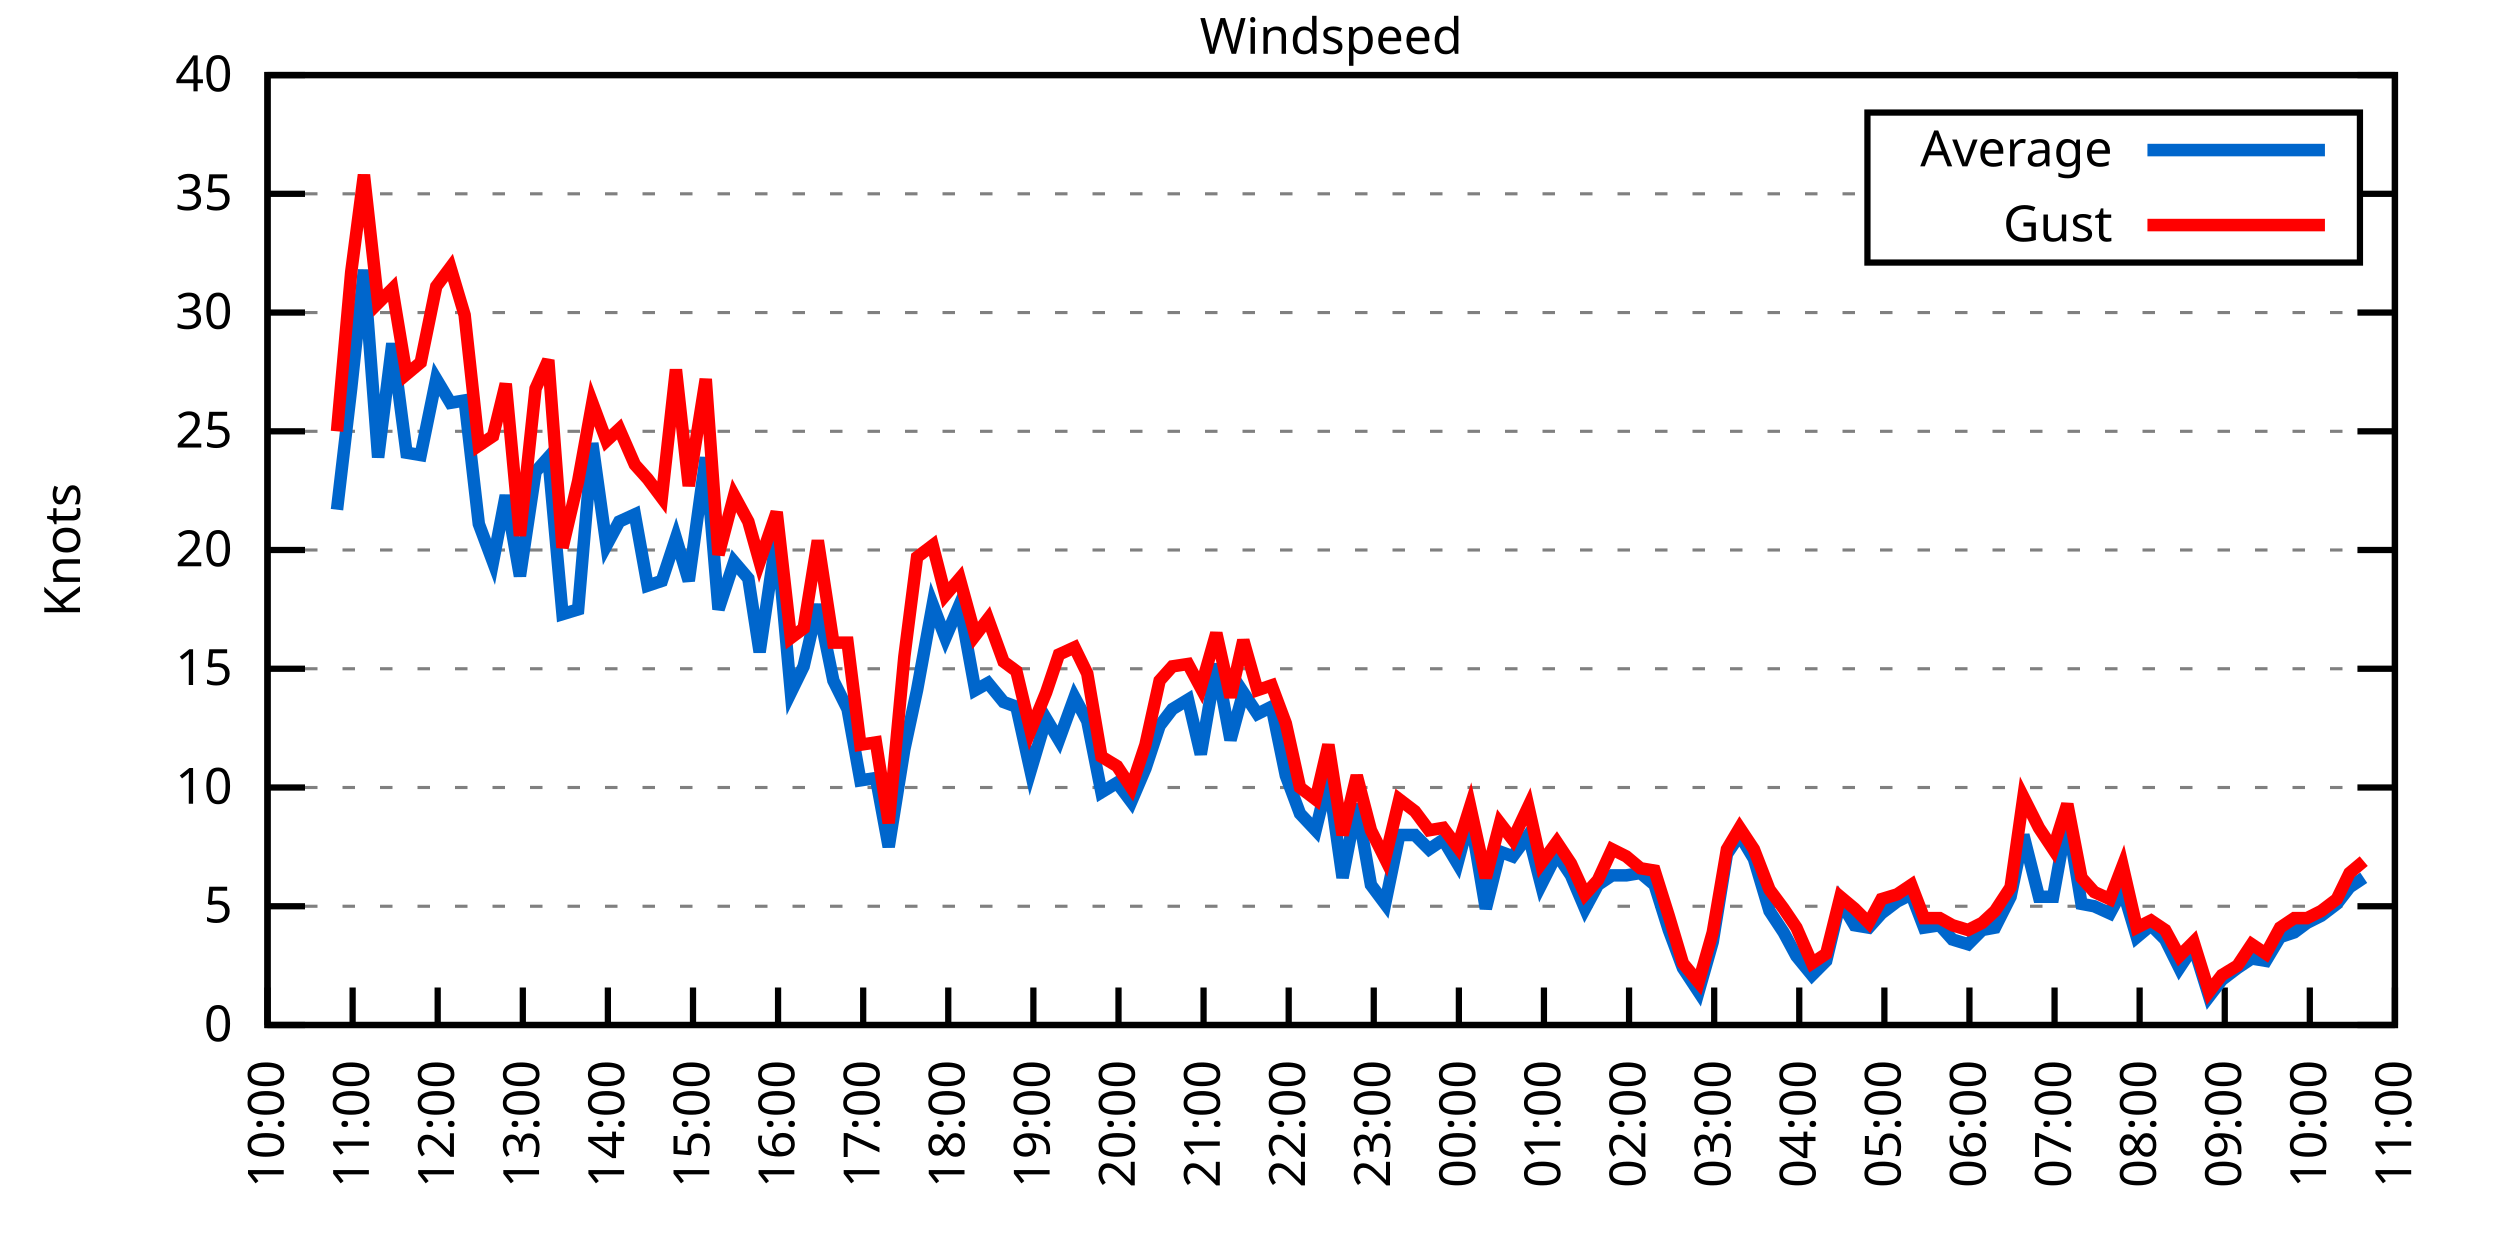
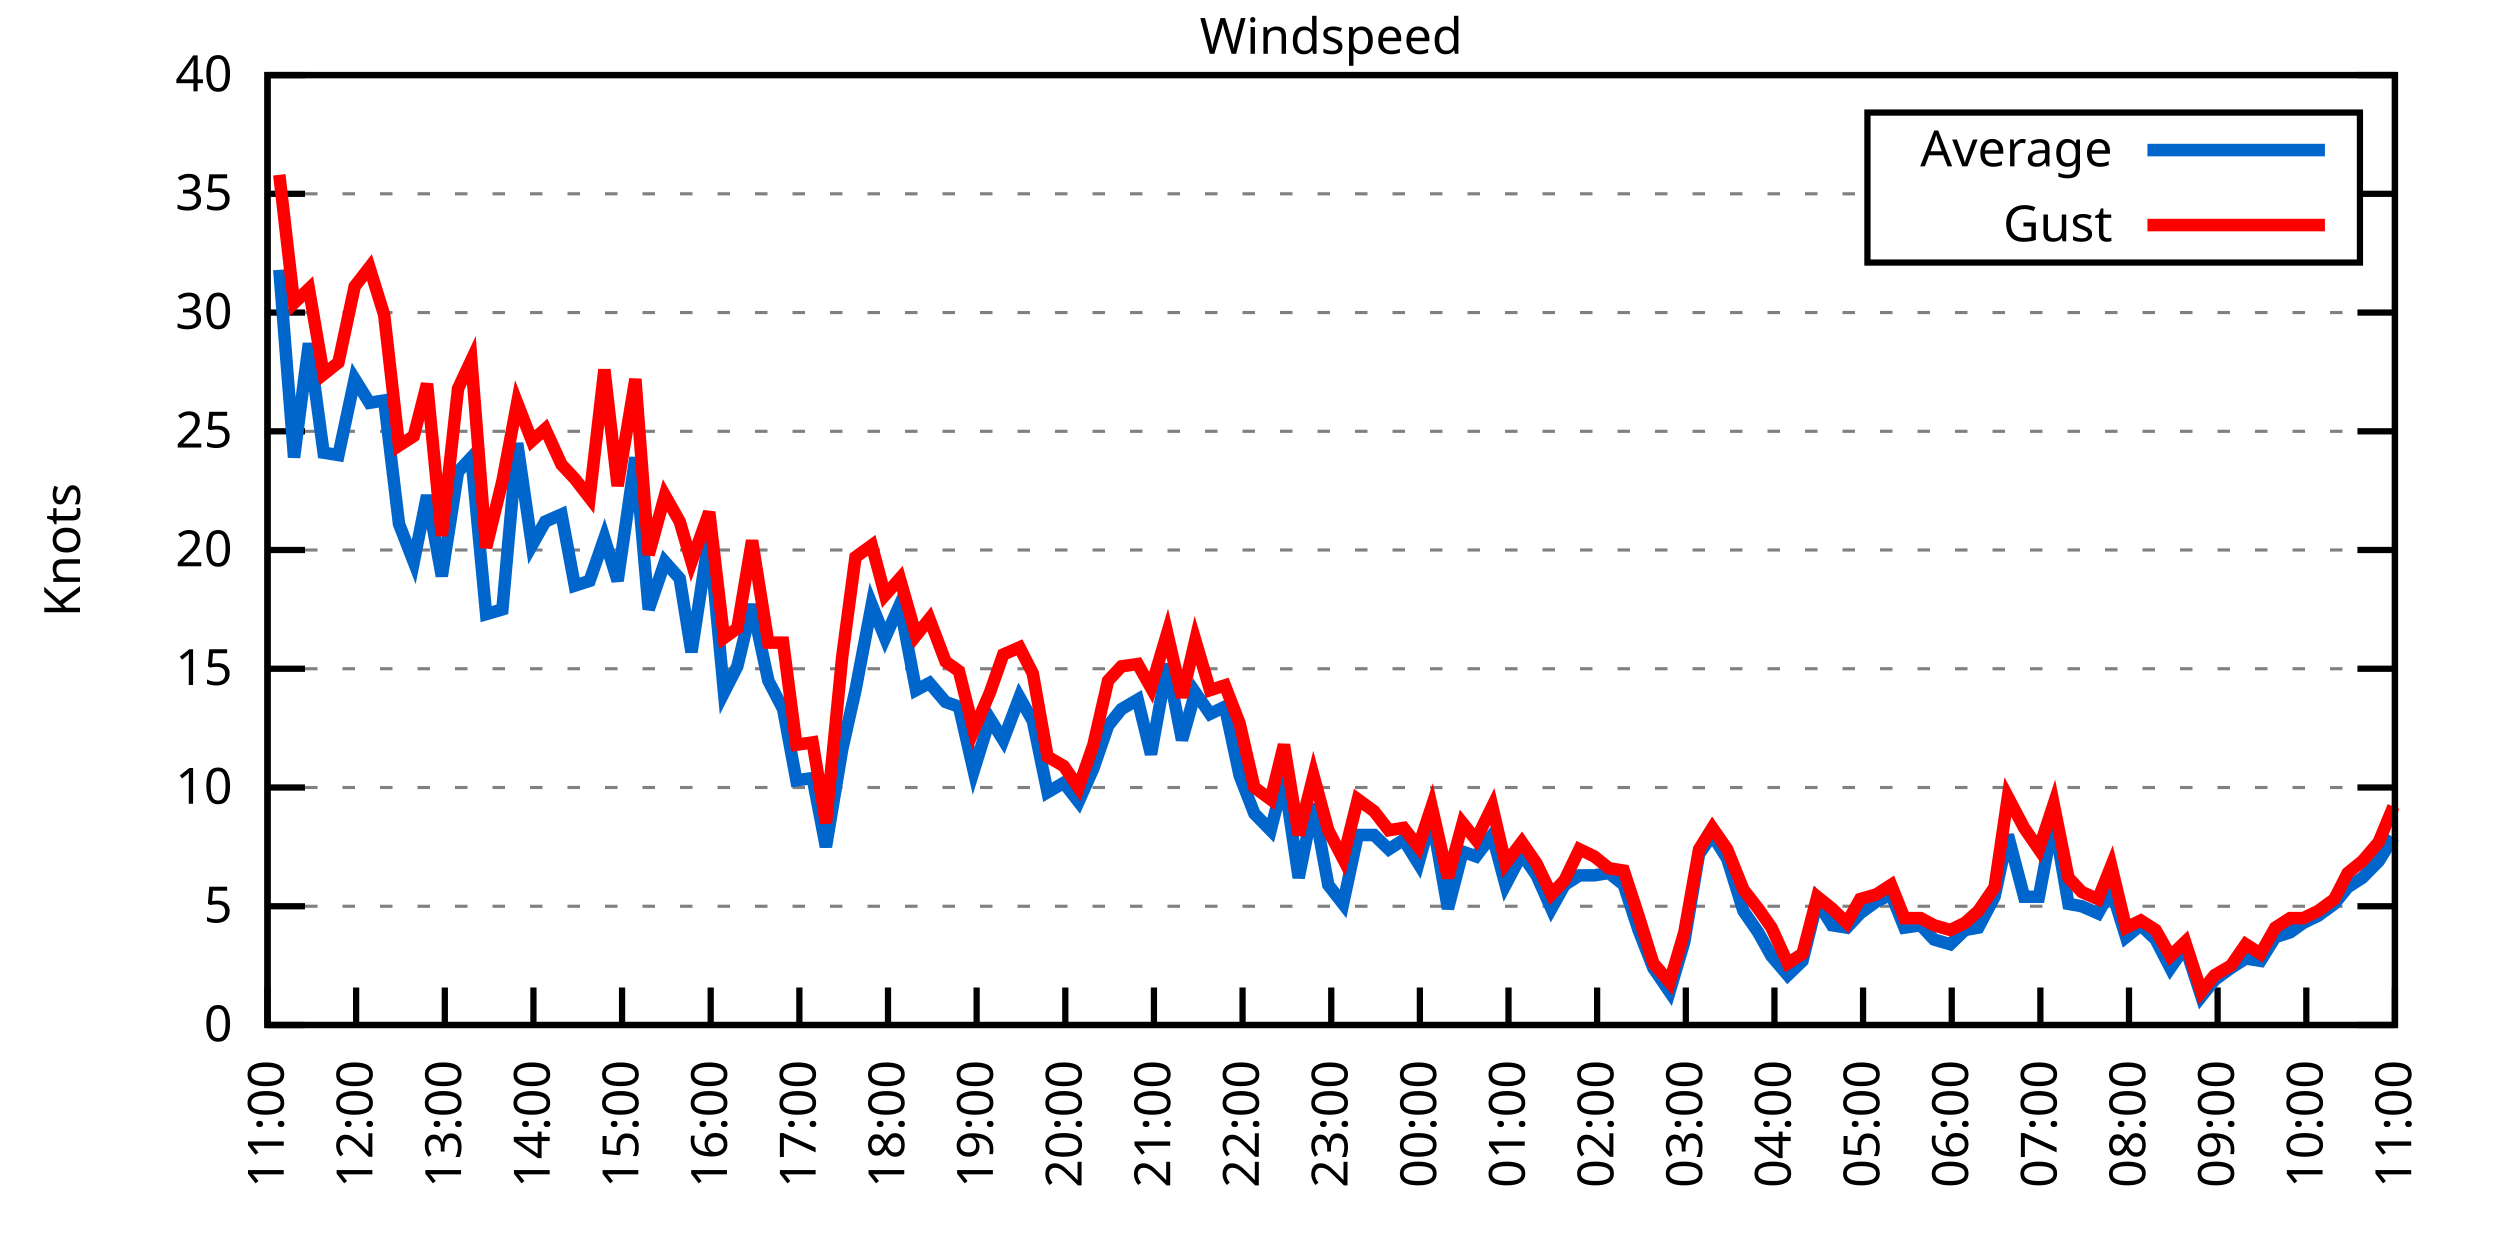
<svg xmlns="http://www.w3.org/2000/svg" xmlns:xlink="http://www.w3.org/1999/xlink" width="400" height="200" viewBox="0 0 400 200">
  <g id="gnuplot_canvas">
    <rect x="0" y="0" width="400" height="200" fill="none" />
    <defs>
      <circle id="gpDot" r="0.5" stroke-width="0.5" stroke="currentColor" />
      <path id="gpPt0" stroke-width="0.333" stroke="currentColor" d="M-1,0 h2 M0,-1 v2" />
      <path id="gpPt1" stroke-width="0.333" stroke="currentColor" d="M-1,-1 L1,1 M1,-1 L-1,1" />
      <path id="gpPt2" stroke-width="0.333" stroke="currentColor" d="M-1,0 L1,0 M0,-1 L0,1 M-1,-1 L1,1 M-1,1 L1,-1" />
      <rect id="gpPt3" stroke-width="0.333" stroke="currentColor" x="-1" y="-1" width="2" height="2" />
      <rect id="gpPt4" stroke-width="0.333" stroke="currentColor" fill="currentColor" x="-1" y="-1" width="2" height="2" />
      <circle id="gpPt5" stroke-width="0.333" stroke="currentColor" cx="0" cy="0" r="1" />
      <use xlink:href="#gpPt5" id="gpPt6" fill="currentColor" stroke="none" />
      <path id="gpPt7" stroke-width="0.333" stroke="currentColor" d="M0,-1.33 L-1.33,0.67 L1.33,0.67 z" />
      <use xlink:href="#gpPt7" id="gpPt8" fill="currentColor" stroke="none" />
      <use xlink:href="#gpPt7" id="gpPt9" stroke="currentColor" transform="rotate(180)" />
      <use xlink:href="#gpPt9" id="gpPt10" fill="currentColor" stroke="none" />
      <use xlink:href="#gpPt3" id="gpPt11" stroke="currentColor" transform="rotate(45)" />
      <use xlink:href="#gpPt11" id="gpPt12" fill="currentColor" stroke="none" />
      <path id="gpPt13" stroke-width="0.333" stroke="currentColor" d="M0,1.330 L1.265,0.411 L0.782,-1.067 L-0.782,-1.076 L-1.265,0.411 z" />
      <use xlink:href="#gpPt13" id="gpPt14" fill="currentColor" stroke="none" />
      <filter id="textbox" filterUnits="objectBoundingBox" x="0" y="0" height="1" width="1">
        <feFlood flood-color="white" flood-opacity="1" result="bgnd" />
        <feComposite in="SourceGraphic" in2="bgnd" operator="atop" />
      </filter>
      <filter id="greybox" filterUnits="objectBoundingBox" x="0" y="0" height="1" width="1">
        <feFlood flood-color="lightgrey" flood-opacity="1" result="grey" />
        <feComposite in="SourceGraphic" in2="grey" operator="atop" />
      </filter>
    </defs>
    <g fill="none" color="white" stroke="currentColor" stroke-width="1.00" stroke-linecap="butt" stroke-linejoin="miter">
</g>
    <g fill="none" color="black" stroke="currentColor" stroke-width="1.00" stroke-linecap="butt" stroke-linejoin="miter">
      <g stroke="none" shape-rendering="crispEdges">
        <polygon fill="rgb(255, 255, 255)" points="42.80,164.00 383.18,164.00 383.18,12.02 42.80,12.02 " />
      </g>
    </g>
    <g fill="none" color="black" stroke="currentColor" stroke-width="1.00" stroke-linecap="butt" stroke-linejoin="miter">
</g>
    <g fill="none" color="black" stroke="black" stroke-width="0.50" stroke-linecap="butt" stroke-linejoin="miter">
</g>
    <g fill="none" color="gray" stroke="currentColor" stroke-width="0.50" stroke-linecap="butt" stroke-linejoin="miter">
      <path stroke="gray" stroke-dasharray="2,4" class="gridline" d="M42.80,164.00 L383.19,164.00  " />
    </g>
    <g fill="none" color="gray" stroke="gray" stroke-width="1.00" stroke-linecap="butt" stroke-linejoin="miter">
</g>
    <g fill="none" color="black" stroke="currentColor" stroke-width="1.00" stroke-linecap="butt" stroke-linejoin="miter">
      <path stroke="black" d="M42.80,164.00 L48.80,164.00 M383.19,164.00 L377.19,164.00  " />
      <g transform="translate(37.20,166.60)" stroke="none" fill="black" font-family="Sans" font-size="8.00" text-anchor="end">
        <text>
          <tspan font-family="Sans"> 0</tspan>
        </text>
      </g>
    </g>
    <g fill="none" color="black" stroke="currentColor" stroke-width="1.00" stroke-linecap="butt" stroke-linejoin="miter">
</g>
    <g fill="none" color="black" stroke="black" stroke-width="0.50" stroke-linecap="butt" stroke-linejoin="miter">
</g>
    <g fill="none" color="gray" stroke="currentColor" stroke-width="0.50" stroke-linecap="butt" stroke-linejoin="miter">
      <path stroke="gray" stroke-dasharray="2,4" class="gridline" d="M42.80,145.00 L383.19,145.00  " />
    </g>
    <g fill="none" color="gray" stroke="gray" stroke-width="1.00" stroke-linecap="butt" stroke-linejoin="miter">
</g>
    <g fill="none" color="black" stroke="currentColor" stroke-width="1.00" stroke-linecap="butt" stroke-linejoin="miter">
      <path stroke="black" d="M42.80,145.00 L48.80,145.00 M383.19,145.00 L377.19,145.00  " />
      <g transform="translate(37.20,147.60)" stroke="none" fill="black" font-family="Sans" font-size="8.00" text-anchor="end">
        <text>
          <tspan font-family="Sans"> 5</tspan>
        </text>
      </g>
    </g>
    <g fill="none" color="black" stroke="currentColor" stroke-width="1.00" stroke-linecap="butt" stroke-linejoin="miter">
</g>
    <g fill="none" color="black" stroke="black" stroke-width="0.50" stroke-linecap="butt" stroke-linejoin="miter">
</g>
    <g fill="none" color="gray" stroke="currentColor" stroke-width="0.50" stroke-linecap="butt" stroke-linejoin="miter">
      <path stroke="gray" stroke-dasharray="2,4" class="gridline" d="M42.80,126.00 L383.19,126.00  " />
    </g>
    <g fill="none" color="gray" stroke="gray" stroke-width="1.00" stroke-linecap="butt" stroke-linejoin="miter">
</g>
    <g fill="none" color="black" stroke="currentColor" stroke-width="1.00" stroke-linecap="butt" stroke-linejoin="miter">
      <path stroke="black" d="M42.80,126.00 L48.80,126.00 M383.19,126.00 L377.19,126.00  " />
      <g transform="translate(37.20,128.60)" stroke="none" fill="black" font-family="Sans" font-size="8.00" text-anchor="end">
        <text>
          <tspan font-family="Sans"> 10</tspan>
        </text>
      </g>
    </g>
    <g fill="none" color="black" stroke="currentColor" stroke-width="1.00" stroke-linecap="butt" stroke-linejoin="miter">
</g>
    <g fill="none" color="black" stroke="black" stroke-width="0.50" stroke-linecap="butt" stroke-linejoin="miter">
</g>
    <g fill="none" color="gray" stroke="currentColor" stroke-width="0.50" stroke-linecap="butt" stroke-linejoin="miter">
      <path stroke="gray" stroke-dasharray="2,4" class="gridline" d="M42.80,107.00 L383.19,107.00  " />
    </g>
    <g fill="none" color="gray" stroke="gray" stroke-width="1.00" stroke-linecap="butt" stroke-linejoin="miter">
</g>
    <g fill="none" color="black" stroke="currentColor" stroke-width="1.00" stroke-linecap="butt" stroke-linejoin="miter">
      <path stroke="black" d="M42.80,107.00 L48.80,107.00 M383.19,107.00 L377.19,107.00  " />
      <g transform="translate(37.20,109.60)" stroke="none" fill="black" font-family="Sans" font-size="8.00" text-anchor="end">
        <text>
          <tspan font-family="Sans"> 15</tspan>
        </text>
      </g>
    </g>
    <g fill="none" color="black" stroke="currentColor" stroke-width="1.00" stroke-linecap="butt" stroke-linejoin="miter">
</g>
    <g fill="none" color="black" stroke="black" stroke-width="0.50" stroke-linecap="butt" stroke-linejoin="miter">
</g>
    <g fill="none" color="gray" stroke="currentColor" stroke-width="0.50" stroke-linecap="butt" stroke-linejoin="miter">
      <path stroke="gray" stroke-dasharray="2,4" class="gridline" d="M42.80,88.00 L383.19,88.00  " />
    </g>
    <g fill="none" color="gray" stroke="gray" stroke-width="1.00" stroke-linecap="butt" stroke-linejoin="miter">
</g>
    <g fill="none" color="black" stroke="currentColor" stroke-width="1.00" stroke-linecap="butt" stroke-linejoin="miter">
      <path stroke="black" d="M42.80,88.00 L48.80,88.00 M383.19,88.00 L377.19,88.00  " />
      <g transform="translate(37.20,90.60)" stroke="none" fill="black" font-family="Sans" font-size="8.00" text-anchor="end">
        <text>
          <tspan font-family="Sans"> 20</tspan>
        </text>
      </g>
    </g>
    <g fill="none" color="black" stroke="currentColor" stroke-width="1.00" stroke-linecap="butt" stroke-linejoin="miter">
</g>
    <g fill="none" color="black" stroke="black" stroke-width="0.50" stroke-linecap="butt" stroke-linejoin="miter">
</g>
    <g fill="none" color="gray" stroke="currentColor" stroke-width="0.50" stroke-linecap="butt" stroke-linejoin="miter">
      <path stroke="gray" stroke-dasharray="2,4" class="gridline" d="M42.80,69.01 L383.19,69.01  " />
    </g>
    <g fill="none" color="gray" stroke="gray" stroke-width="1.00" stroke-linecap="butt" stroke-linejoin="miter">
</g>
    <g fill="none" color="black" stroke="currentColor" stroke-width="1.00" stroke-linecap="butt" stroke-linejoin="miter">
      <path stroke="black" d="M42.80,69.01 L48.80,69.01 M383.19,69.01 L377.19,69.01  " />
      <g transform="translate(37.20,71.61)" stroke="none" fill="black" font-family="Sans" font-size="8.00" text-anchor="end">
        <text>
          <tspan font-family="Sans"> 25</tspan>
        </text>
      </g>
    </g>
    <g fill="none" color="black" stroke="currentColor" stroke-width="1.00" stroke-linecap="butt" stroke-linejoin="miter">
</g>
    <g fill="none" color="black" stroke="black" stroke-width="0.50" stroke-linecap="butt" stroke-linejoin="miter">
</g>
    <g fill="none" color="gray" stroke="currentColor" stroke-width="0.50" stroke-linecap="butt" stroke-linejoin="miter">
      <path stroke="gray" stroke-dasharray="2,4" class="gridline" d="M42.80,50.01 L383.19,50.01  " />
    </g>
    <g fill="none" color="gray" stroke="gray" stroke-width="1.00" stroke-linecap="butt" stroke-linejoin="miter">
</g>
    <g fill="none" color="black" stroke="currentColor" stroke-width="1.00" stroke-linecap="butt" stroke-linejoin="miter">
      <path stroke="black" d="M42.80,50.01 L48.80,50.01 M383.19,50.01 L377.19,50.01  " />
      <g transform="translate(37.20,52.61)" stroke="none" fill="black" font-family="Sans" font-size="8.00" text-anchor="end">
        <text>
          <tspan font-family="Sans"> 30</tspan>
        </text>
      </g>
    </g>
    <g fill="none" color="black" stroke="currentColor" stroke-width="1.00" stroke-linecap="butt" stroke-linejoin="miter">
</g>
    <g fill="none" color="black" stroke="black" stroke-width="0.50" stroke-linecap="butt" stroke-linejoin="miter">
</g>
    <g fill="none" color="gray" stroke="currentColor" stroke-width="0.50" stroke-linecap="butt" stroke-linejoin="miter">
      <path stroke="gray" stroke-dasharray="2,4" class="gridline" d="M42.80,31.01 L298.79,31.01 M377.59,31.01 L383.19,31.01  " />
    </g>
    <g fill="none" color="gray" stroke="gray" stroke-width="1.00" stroke-linecap="butt" stroke-linejoin="miter">
</g>
    <g fill="none" color="black" stroke="currentColor" stroke-width="1.00" stroke-linecap="butt" stroke-linejoin="miter">
      <path stroke="black" d="M42.80,31.01 L48.80,31.01 M383.19,31.01 L377.19,31.01  " />
      <g transform="translate(37.20,33.61)" stroke="none" fill="black" font-family="Sans" font-size="8.00" text-anchor="end">
        <text>
          <tspan font-family="Sans"> 35</tspan>
        </text>
      </g>
    </g>
    <g fill="none" color="black" stroke="currentColor" stroke-width="1.00" stroke-linecap="butt" stroke-linejoin="miter">
</g>
    <g fill="none" color="black" stroke="black" stroke-width="0.50" stroke-linecap="butt" stroke-linejoin="miter">
</g>
    <g fill="none" color="gray" stroke="currentColor" stroke-width="0.50" stroke-linecap="butt" stroke-linejoin="miter">
      <path stroke="gray" stroke-dasharray="2,4" class="gridline" d="M42.80,12.01 L383.19,12.01  " />
    </g>
    <g fill="none" color="gray" stroke="gray" stroke-width="1.00" stroke-linecap="butt" stroke-linejoin="miter">
</g>
    <g fill="none" color="black" stroke="currentColor" stroke-width="1.00" stroke-linecap="butt" stroke-linejoin="miter">
      <path stroke="black" d="M42.80,12.01 L48.80,12.01 M383.19,12.01 L377.19,12.01  " />
      <g transform="translate(37.20,14.61)" stroke="none" fill="black" font-family="Sans" font-size="8.00" text-anchor="end">
        <text>
          <tspan font-family="Sans"> 40</tspan>
        </text>
      </g>
    </g>
    <g fill="none" color="black" stroke="currentColor" stroke-width="1.00" stroke-linecap="butt" stroke-linejoin="miter">
      <path stroke="black" d="M42.80,164.00 L42.80,158.00  " />
      <g transform="translate(45.40,169.60) rotate(270.00)" stroke="none" fill="black" font-family="Sans" font-size="8.00" text-anchor="end">
        <text>
-           <tspan font-family="Sans">10:00</tspan>
-         </text>
-       </g>
-     </g>
-     <g fill="none" color="black" stroke="currentColor" stroke-width="1.00" stroke-linecap="butt" stroke-linejoin="miter">
-       <path stroke="black" d="M56.42,164.00 L56.42,158.00  " />
-       <g transform="translate(59.02,169.60) rotate(270.00)" stroke="none" fill="black" font-family="Sans" font-size="8.00" text-anchor="end">
-         <text>
          <tspan font-family="Sans">11:00</tspan>
        </text>
      </g>
    </g>
    <g fill="none" color="black" stroke="currentColor" stroke-width="1.00" stroke-linecap="butt" stroke-linejoin="miter">
-       <path stroke="black" d="M70.03,164.00 L70.03,158.00  " />
-       <g transform="translate(72.63,169.60) rotate(270.00)" stroke="none" fill="black" font-family="Sans" font-size="8.00" text-anchor="end">
+       <path stroke="black" d="M56.98,164.00 L56.98,158.00  " />
+       <g transform="translate(59.58,169.60) rotate(270.00)" stroke="none" fill="black" font-family="Sans" font-size="8.00" text-anchor="end">
        <text>
          <tspan font-family="Sans">12:00</tspan>
        </text>
      </g>
    </g>
    <g fill="none" color="black" stroke="currentColor" stroke-width="1.00" stroke-linecap="butt" stroke-linejoin="miter">
-       <path stroke="black" d="M83.65,164.00 L83.65,158.00  " />
-       <g transform="translate(86.25,169.60) rotate(270.00)" stroke="none" fill="black" font-family="Sans" font-size="8.00" text-anchor="end">
+       <path stroke="black" d="M71.17,164.00 L71.17,158.00  " />
+       <g transform="translate(73.77,169.60) rotate(270.00)" stroke="none" fill="black" font-family="Sans" font-size="8.00" text-anchor="end">
        <text>
          <tspan font-family="Sans">13:00</tspan>
        </text>
      </g>
    </g>
    <g fill="none" color="black" stroke="currentColor" stroke-width="1.00" stroke-linecap="butt" stroke-linejoin="miter">
-       <path stroke="black" d="M97.26,164.00 L97.26,158.00  " />
-       <g transform="translate(99.86,169.60) rotate(270.00)" stroke="none" fill="black" font-family="Sans" font-size="8.00" text-anchor="end">
+       <path stroke="black" d="M85.35,164.00 L85.35,158.00  " />
+       <g transform="translate(87.95,169.60) rotate(270.00)" stroke="none" fill="black" font-family="Sans" font-size="8.00" text-anchor="end">
        <text>
          <tspan font-family="Sans">14:00</tspan>
        </text>
      </g>
    </g>
    <g fill="none" color="black" stroke="currentColor" stroke-width="1.00" stroke-linecap="butt" stroke-linejoin="miter">
-       <path stroke="black" d="M110.88,164.00 L110.88,158.00  " />
-       <g transform="translate(113.48,169.60) rotate(270.00)" stroke="none" fill="black" font-family="Sans" font-size="8.00" text-anchor="end">
+       <path stroke="black" d="M99.53,164.00 L99.53,158.00  " />
+       <g transform="translate(102.13,169.60) rotate(270.00)" stroke="none" fill="black" font-family="Sans" font-size="8.00" text-anchor="end">
        <text>
          <tspan font-family="Sans">15:00</tspan>
        </text>
      </g>
    </g>
    <g fill="none" color="black" stroke="currentColor" stroke-width="1.00" stroke-linecap="butt" stroke-linejoin="miter">
-       <path stroke="black" d="M124.49,164.00 L124.49,158.00  " />
-       <g transform="translate(127.09,169.60) rotate(270.00)" stroke="none" fill="black" font-family="Sans" font-size="8.00" text-anchor="end">
+       <path stroke="black" d="M113.71,164.00 L113.71,158.00  " />
+       <g transform="translate(116.31,169.60) rotate(270.00)" stroke="none" fill="black" font-family="Sans" font-size="8.00" text-anchor="end">
        <text>
          <tspan font-family="Sans">16:00</tspan>
        </text>
      </g>
    </g>
    <g fill="none" color="black" stroke="currentColor" stroke-width="1.00" stroke-linecap="butt" stroke-linejoin="miter">
-       <path stroke="black" d="M138.11,164.00 L138.11,158.00  " />
-       <g transform="translate(140.71,169.60) rotate(270.00)" stroke="none" fill="black" font-family="Sans" font-size="8.00" text-anchor="end">
+       <path stroke="black" d="M127.90,164.00 L127.90,158.00  " />
+       <g transform="translate(130.50,169.60) rotate(270.00)" stroke="none" fill="black" font-family="Sans" font-size="8.00" text-anchor="end">
        <text>
          <tspan font-family="Sans">17:00</tspan>
        </text>
      </g>
    </g>
    <g fill="none" color="black" stroke="currentColor" stroke-width="1.00" stroke-linecap="butt" stroke-linejoin="miter">
-       <path stroke="black" d="M151.72,164.00 L151.72,158.00  " />
-       <g transform="translate(154.32,169.60) rotate(270.00)" stroke="none" fill="black" font-family="Sans" font-size="8.00" text-anchor="end">
+       <path stroke="black" d="M142.08,164.00 L142.08,158.00  " />
+       <g transform="translate(144.68,169.60) rotate(270.00)" stroke="none" fill="black" font-family="Sans" font-size="8.00" text-anchor="end">
        <text>
          <tspan font-family="Sans">18:00</tspan>
        </text>
      </g>
    </g>
    <g fill="none" color="black" stroke="currentColor" stroke-width="1.00" stroke-linecap="butt" stroke-linejoin="miter">
-       <path stroke="black" d="M165.34,164.00 L165.34,158.00  " />
-       <g transform="translate(167.94,169.60) rotate(270.00)" stroke="none" fill="black" font-family="Sans" font-size="8.00" text-anchor="end">
+       <path stroke="black" d="M156.26,164.00 L156.26,158.00  " />
+       <g transform="translate(158.86,169.60) rotate(270.00)" stroke="none" fill="black" font-family="Sans" font-size="8.00" text-anchor="end">
        <text>
          <tspan font-family="Sans">19:00</tspan>
        </text>
      </g>
    </g>
    <g fill="none" color="black" stroke="currentColor" stroke-width="1.00" stroke-linecap="butt" stroke-linejoin="miter">
-       <path stroke="black" d="M178.96,164.00 L178.96,158.00  " />
-       <g transform="translate(181.56,169.60) rotate(270.00)" stroke="none" fill="black" font-family="Sans" font-size="8.00" text-anchor="end">
+       <path stroke="black" d="M170.45,164.00 L170.45,158.00  " />
+       <g transform="translate(173.05,169.60) rotate(270.00)" stroke="none" fill="black" font-family="Sans" font-size="8.00" text-anchor="end">
        <text>
          <tspan font-family="Sans">20:00</tspan>
        </text>
      </g>
    </g>
    <g fill="none" color="black" stroke="currentColor" stroke-width="1.00" stroke-linecap="butt" stroke-linejoin="miter">
-       <path stroke="black" d="M192.57,164.00 L192.57,158.00  " />
-       <g transform="translate(195.17,169.60) rotate(270.00)" stroke="none" fill="black" font-family="Sans" font-size="8.00" text-anchor="end">
+       <path stroke="black" d="M184.63,164.00 L184.63,158.00  " />
+       <g transform="translate(187.23,169.60) rotate(270.00)" stroke="none" fill="black" font-family="Sans" font-size="8.00" text-anchor="end">
        <text>
          <tspan font-family="Sans">21:00</tspan>
        </text>
      </g>
    </g>
    <g fill="none" color="black" stroke="currentColor" stroke-width="1.00" stroke-linecap="butt" stroke-linejoin="miter">
-       <path stroke="black" d="M206.19,164.00 L206.19,158.00  " />
-       <g transform="translate(208.79,169.60) rotate(270.00)" stroke="none" fill="black" font-family="Sans" font-size="8.00" text-anchor="end">
+       <path stroke="black" d="M198.81,164.00 L198.81,158.00  " />
+       <g transform="translate(201.41,169.60) rotate(270.00)" stroke="none" fill="black" font-family="Sans" font-size="8.00" text-anchor="end">
        <text>
          <tspan font-family="Sans">22:00</tspan>
        </text>
      </g>
    </g>
    <g fill="none" color="black" stroke="currentColor" stroke-width="1.00" stroke-linecap="butt" stroke-linejoin="miter">
-       <path stroke="black" d="M219.80,164.00 L219.80,158.00  " />
-       <g transform="translate(222.40,169.60) rotate(270.00)" stroke="none" fill="black" font-family="Sans" font-size="8.00" text-anchor="end">
+       <path stroke="black" d="M213.00,164.00 L213.00,158.00  " />
+       <g transform="translate(215.60,169.60) rotate(270.00)" stroke="none" fill="black" font-family="Sans" font-size="8.00" text-anchor="end">
        <text>
          <tspan font-family="Sans">23:00</tspan>
        </text>
      </g>
    </g>
    <g fill="none" color="black" stroke="currentColor" stroke-width="1.00" stroke-linecap="butt" stroke-linejoin="miter">
-       <path stroke="black" d="M233.42,164.00 L233.42,158.00  " />
-       <g transform="translate(236.02,169.60) rotate(270.00)" stroke="none" fill="black" font-family="Sans" font-size="8.00" text-anchor="end">
+       <path stroke="black" d="M227.18,164.00 L227.18,158.00  " />
+       <g transform="translate(229.78,169.60) rotate(270.00)" stroke="none" fill="black" font-family="Sans" font-size="8.00" text-anchor="end">
        <text>
          <tspan font-family="Sans">00:00</tspan>
        </text>
      </g>
    </g>
    <g fill="none" color="black" stroke="currentColor" stroke-width="1.00" stroke-linecap="butt" stroke-linejoin="miter">
-       <path stroke="black" d="M247.03,164.00 L247.03,158.00  " />
-       <g transform="translate(249.63,169.60) rotate(270.00)" stroke="none" fill="black" font-family="Sans" font-size="8.00" text-anchor="end">
+       <path stroke="black" d="M241.36,164.00 L241.36,158.00  " />
+       <g transform="translate(243.96,169.60) rotate(270.00)" stroke="none" fill="black" font-family="Sans" font-size="8.00" text-anchor="end">
        <text>
          <tspan font-family="Sans">01:00</tspan>
        </text>
      </g>
    </g>
    <g fill="none" color="black" stroke="currentColor" stroke-width="1.00" stroke-linecap="butt" stroke-linejoin="miter">
-       <path stroke="black" d="M260.65,164.00 L260.65,158.00  " />
-       <g transform="translate(263.25,169.60) rotate(270.00)" stroke="none" fill="black" font-family="Sans" font-size="8.00" text-anchor="end">
+       <path stroke="black" d="M255.54,164.00 L255.54,158.00  " />
+       <g transform="translate(258.14,169.60) rotate(270.00)" stroke="none" fill="black" font-family="Sans" font-size="8.00" text-anchor="end">
        <text>
          <tspan font-family="Sans">02:00</tspan>
        </text>
      </g>
    </g>
    <g fill="none" color="black" stroke="currentColor" stroke-width="1.00" stroke-linecap="butt" stroke-linejoin="miter">
-       <path stroke="black" d="M274.27,164.00 L274.27,158.00  " />
-       <g transform="translate(276.87,169.60) rotate(270.00)" stroke="none" fill="black" font-family="Sans" font-size="8.00" text-anchor="end">
+       <path stroke="black" d="M269.73,164.00 L269.73,158.00  " />
+       <g transform="translate(272.33,169.60) rotate(270.00)" stroke="none" fill="black" font-family="Sans" font-size="8.00" text-anchor="end">
        <text>
          <tspan font-family="Sans">03:00</tspan>
        </text>
      </g>
    </g>
    <g fill="none" color="black" stroke="currentColor" stroke-width="1.00" stroke-linecap="butt" stroke-linejoin="miter">
-       <path stroke="black" d="M287.88,164.00 L287.88,158.00  " />
-       <g transform="translate(290.48,169.60) rotate(270.00)" stroke="none" fill="black" font-family="Sans" font-size="8.00" text-anchor="end">
+       <path stroke="black" d="M283.91,164.00 L283.91,158.00  " />
+       <g transform="translate(286.51,169.60) rotate(270.00)" stroke="none" fill="black" font-family="Sans" font-size="8.00" text-anchor="end">
        <text>
          <tspan font-family="Sans">04:00</tspan>
        </text>
      </g>
    </g>
    <g fill="none" color="black" stroke="currentColor" stroke-width="1.00" stroke-linecap="butt" stroke-linejoin="miter">
-       <path stroke="black" d="M301.50,164.00 L301.50,158.00  " />
-       <g transform="translate(304.10,169.60) rotate(270.00)" stroke="none" fill="black" font-family="Sans" font-size="8.00" text-anchor="end">
+       <path stroke="black" d="M298.09,164.00 L298.09,158.00  " />
+       <g transform="translate(300.69,169.60) rotate(270.00)" stroke="none" fill="black" font-family="Sans" font-size="8.00" text-anchor="end">
        <text>
          <tspan font-family="Sans">05:00</tspan>
        </text>
      </g>
    </g>
    <g fill="none" color="black" stroke="currentColor" stroke-width="1.00" stroke-linecap="butt" stroke-linejoin="miter">
-       <path stroke="black" d="M315.11,164.00 L315.11,158.00  " />
-       <g transform="translate(317.71,169.60) rotate(270.00)" stroke="none" fill="black" font-family="Sans" font-size="8.00" text-anchor="end">
+       <path stroke="black" d="M312.28,164.00 L312.28,158.00  " />
+       <g transform="translate(314.88,169.60) rotate(270.00)" stroke="none" fill="black" font-family="Sans" font-size="8.00" text-anchor="end">
        <text>
          <tspan font-family="Sans">06:00</tspan>
        </text>
      </g>
    </g>
    <g fill="none" color="black" stroke="currentColor" stroke-width="1.00" stroke-linecap="butt" stroke-linejoin="miter">
-       <path stroke="black" d="M328.73,164.00 L328.73,158.00  " />
-       <g transform="translate(331.33,169.60) rotate(270.00)" stroke="none" fill="black" font-family="Sans" font-size="8.00" text-anchor="end">
+       <path stroke="black" d="M326.46,164.00 L326.46,158.00  " />
+       <g transform="translate(329.06,169.60) rotate(270.00)" stroke="none" fill="black" font-family="Sans" font-size="8.00" text-anchor="end">
        <text>
          <tspan font-family="Sans">07:00</tspan>
        </text>
      </g>
    </g>
    <g fill="none" color="black" stroke="currentColor" stroke-width="1.00" stroke-linecap="butt" stroke-linejoin="miter">
-       <path stroke="black" d="M342.34,164.00 L342.34,158.00  " />
-       <g transform="translate(344.94,169.60) rotate(270.00)" stroke="none" fill="black" font-family="Sans" font-size="8.00" text-anchor="end">
+       <path stroke="black" d="M340.64,164.00 L340.64,158.00  " />
+       <g transform="translate(343.24,169.60) rotate(270.00)" stroke="none" fill="black" font-family="Sans" font-size="8.00" text-anchor="end">
        <text>
          <tspan font-family="Sans">08:00</tspan>
        </text>
      </g>
    </g>
    <g fill="none" color="black" stroke="currentColor" stroke-width="1.00" stroke-linecap="butt" stroke-linejoin="miter">
-       <path stroke="black" d="M355.96,164.00 L355.96,158.00  " />
-       <g transform="translate(358.56,169.60) rotate(270.00)" stroke="none" fill="black" font-family="Sans" font-size="8.00" text-anchor="end">
+       <path stroke="black" d="M354.82,164.00 L354.82,158.00  " />
+       <g transform="translate(357.42,169.60) rotate(270.00)" stroke="none" fill="black" font-family="Sans" font-size="8.00" text-anchor="end">
        <text>
          <tspan font-family="Sans">09:00</tspan>
        </text>
      </g>
    </g>
    <g fill="none" color="black" stroke="currentColor" stroke-width="1.00" stroke-linecap="butt" stroke-linejoin="miter">
-       <path stroke="black" d="M369.57,164.00 L369.57,158.00  " />
-       <g transform="translate(372.17,169.60) rotate(270.00)" stroke="none" fill="black" font-family="Sans" font-size="8.00" text-anchor="end">
+       <path stroke="black" d="M369.01,164.00 L369.01,158.00  " />
+       <g transform="translate(371.61,169.60) rotate(270.00)" stroke="none" fill="black" font-family="Sans" font-size="8.00" text-anchor="end">
        <text>
          <tspan font-family="Sans">10:00</tspan>
        </text>
      </g>
    </g>
    <g fill="none" color="black" stroke="currentColor" stroke-width="1.00" stroke-linecap="butt" stroke-linejoin="miter">
      <path stroke="black" d="M383.19,164.00 L383.19,158.00  " />
      <g transform="translate(385.79,169.60) rotate(270.00)" stroke="none" fill="black" font-family="Sans" font-size="8.00" text-anchor="end">
        <text>
          <tspan font-family="Sans">11:00</tspan>
        </text>
      </g>
    </g>
    <g fill="none" color="black" stroke="currentColor" stroke-width="1.00" stroke-linecap="butt" stroke-linejoin="miter">
</g>
    <g fill="none" color="black" stroke="currentColor" stroke-width="1.00" stroke-linecap="butt" stroke-linejoin="miter">
      <path stroke="black" d="M42.80,12.01 L42.80,164.00 L383.19,164.00 L383.19,12.01 L42.80,12.01 Z  " />
    </g>
    <g fill="none" color="black" stroke="currentColor" stroke-width="1.00" stroke-linecap="butt" stroke-linejoin="miter">
</g>
    <g fill="none" color="black" stroke="currentColor" stroke-width="1.00" stroke-linecap="butt" stroke-linejoin="miter">
      <path stroke="black" d="M298.79,42.01 L298.79,18.01 L377.59,18.01 L377.59,42.01 L298.79,42.01 Z  " />
    </g>
    <g id="Windspeed_plot_1">
      <g fill="none" color="white" stroke="black" stroke-width="2.00" stroke-linecap="butt" stroke-linejoin="miter">
</g>
      <g fill="none" color="black" stroke="currentColor" stroke-width="2.00" stroke-linecap="butt" stroke-linejoin="miter">
        <g transform="translate(337.99,26.61)" stroke="none" fill="black" font-family="Sans" font-size="8.00" text-anchor="end">
          <text>
            <tspan font-family="Sans">Average</tspan>
          </text>
        </g>
      </g>
      <g fill="none" color="black" stroke="currentColor" stroke-width="2.00" stroke-linecap="butt" stroke-linejoin="miter">
-         <path stroke="rgb(  0, 102, 204)" d="M343.59,24.01 L371.99,24.01 M53.92,81.55 L56.19,62.17 L58.23,43.17 L60.50,73.19 L62.77,54.95 L65.04,72.43   L67.31,72.81 L69.80,60.65 L72.07,64.45 L74.34,64.07 L76.61,83.83 L78.88,89.90 L80.92,79.27 L83.19,92.18   L85.69,75.47 L87.73,73.19 L90.00,98.26 L92.50,97.50 L94.77,70.91 L97.04,87.25 L99.08,83.45 L101.57,82.31   L103.62,93.70 L105.89,92.94 L108.15,86.11 L110.20,92.94 L112.92,73.19 L114.96,97.50 L117.46,89.90 L119.73,92.56   L121.54,104.34 L124.27,85.73 L126.54,110.80 L128.58,106.62 L130.85,96.74 L133.34,108.90 L135.61,113.46 L137.66,124.86   L140.15,124.48 L142.19,135.50 L144.69,119.92 L146.73,110.42 L149.23,96.74 L151.27,102.06 L153.54,96.74 L156.04,110.42   L158.08,109.28 L160.57,112.32 L162.62,113.08 L164.89,123.34 L167.38,114.98 L169.43,118.40 L171.92,111.56 L173.96,115.36   L176.23,126.76 L178.73,125.24 L181.00,128.28 L183.27,122.96 L185.54,116.12 L187.58,113.46 L190.08,111.94 L192.12,120.68   L194.61,106.24 L196.88,118.40 L198.93,110.80 L201.19,114.22 L203.46,113.08 L205.73,124.10 L208.00,130.18 L210.50,132.84   L212.54,124.48 L214.81,140.44 L217.08,128.66 L219.35,141.58 L221.62,144.62 L223.89,133.60 L226.38,133.60 L228.65,135.88   L230.92,134.36 L233.19,138.16 L235.23,130.56 L237.73,145.38 L240.00,136.26 L242.04,137.02 L244.54,133.60 L246.58,141.58   L249.08,136.64 L251.35,140.06 L253.61,145.38 L255.66,141.58 L257.93,140.06 L260.20,140.06 L262.47,139.68 L264.73,141.58   L267.00,148.80 L269.27,154.88 L271.77,158.68 L274.04,150.70 L276.31,136.64 L278.35,133.60 L280.62,137.40 L283.12,145.76   L285.38,149.18 L287.43,152.98 L289.92,156.02 L292.19,153.74 L294.46,144.24 L296.73,148.04 L299.00,148.42 L301.04,146.14   L303.54,144.24 L305.81,143.10 L307.85,148.42 L310.35,148.04 L312.39,150.32 L314.89,151.08 L317.15,148.80 L319.20,148.42   L321.69,143.48 L323.74,133.60 L326.23,143.48 L328.50,143.48 L330.77,130.94 L333.04,144.62 L335.08,145.00 L337.58,146.14   L339.62,142.34 L341.89,149.94 L344.16,148.04 L346.43,150.32 L348.70,154.88 L350.97,151.46 L353.46,159.44 L355.50,156.78   L358.00,154.88 L360.27,153.36 L362.54,153.74 L364.81,149.94 L367.08,149.18 L369.12,147.66 L371.39,146.52 L373.89,144.62   L375.93,141.96 L378.20,140.44  " />
+         <path stroke="rgb(  0, 102, 204)" d="M343.59,24.01 L371.99,24.01 M44.69,43.17 L47.05,73.19 L49.42,54.95 L51.78,72.43 L54.15,72.81 L56.75,60.65   L59.11,64.45 L61.47,64.07 L63.84,83.83 L66.20,89.90 L68.33,79.27 L70.69,92.18 L73.29,75.47 L75.42,73.19   L77.78,98.26 L80.38,97.50 L82.75,70.91 L85.11,87.25 L87.24,83.45 L89.84,82.31 L91.97,93.70 L94.33,92.94   L96.70,86.11 L98.82,92.94 L101.66,73.19 L103.79,97.50 L106.39,89.90 L108.75,92.56 L110.64,104.34 L113.48,85.73   L115.84,110.80 L117.97,106.62 L120.33,96.74 L122.93,108.90 L125.30,113.46 L127.42,124.86 L130.02,124.48 L132.15,135.50   L134.75,119.92 L136.88,110.42 L139.48,96.74 L141.61,102.06 L143.97,96.74 L146.57,110.42 L148.70,109.28 L151.30,112.32   L153.43,113.08 L155.79,123.34 L158.39,114.98 L160.52,118.40 L163.12,111.56 L165.25,115.36 L167.61,126.76 L170.21,125.24   L172.57,128.28 L174.94,122.96 L177.30,116.12 L179.43,113.46 L182.03,111.94 L184.16,120.68 L186.76,106.24 L189.12,118.40   L191.25,110.80 L193.61,114.22 L195.98,113.08 L198.34,124.10 L200.70,130.18 L203.30,132.84 L205.43,124.48 L207.79,140.44   L210.16,128.66 L212.52,141.58 L214.89,144.62 L217.25,133.60 L219.85,133.60 L222.21,135.88 L224.58,134.36 L226.94,138.16   L229.07,130.56 L231.67,145.38 L234.03,136.26 L236.16,137.02 L238.76,133.60 L240.89,141.58 L243.49,136.64 L245.85,140.06   L248.22,145.38 L250.34,141.58 L252.71,140.06 L255.07,140.06 L257.43,139.68 L259.80,141.58 L262.16,148.80 L264.53,154.88   L267.13,158.68 L269.49,150.70 L271.85,136.64 L273.98,133.60 L276.35,137.40 L278.95,145.76 L281.31,149.18 L283.44,152.98   L286.04,156.02 L288.40,153.74 L290.76,144.24 L293.13,148.04 L295.49,148.42 L297.62,146.14 L300.22,144.24 L302.58,143.10   L304.71,148.42 L307.31,148.04 L309.44,150.32 L312.04,151.08 L314.40,148.80 L316.53,148.42 L319.13,143.48 L321.26,133.60   L323.86,143.48 L326.22,143.48 L328.59,130.94 L330.95,144.62 L333.08,145.00 L335.68,146.14 L337.80,142.34 L340.17,149.94   L342.53,148.04 L344.90,150.32 L347.26,154.88 L349.62,151.46 L352.22,159.44 L354.35,156.78 L356.95,154.88 L359.32,153.36   L361.68,153.74 L364.04,149.94 L366.41,149.18 L368.53,147.66 L370.90,146.52 L373.50,144.62 L375.63,141.96 L377.99,140.44   L380.59,137.78 L382.95,133.98  " />
      </g>
    </g>
    <g id="Windspeed_plot_2">
      <g fill="none" color="black" stroke="currentColor" stroke-width="2.00" stroke-linecap="butt" stroke-linejoin="miter">
        <g transform="translate(337.99,38.61)" stroke="none" fill="black" font-family="Sans" font-size="8.00" text-anchor="end">
          <text>
            <tspan font-family="Sans">Gust</tspan>
          </text>
        </g>
      </g>
      <g fill="none" color="black" stroke="currentColor" stroke-width="2.00" stroke-linecap="butt" stroke-linejoin="miter">
-         <path stroke="rgb(255,   0,   0)" d="M343.59,36.01 L371.99,36.01 M53.92,69.01 L56.19,43.55 L58.23,27.97 L60.50,48.49 L62.77,46.21 L65.04,59.89   L67.31,57.99 L69.80,45.83 L72.07,42.79 L74.34,50.39 L76.61,71.29 L78.88,69.77 L80.92,61.41 L83.19,85.73   L85.69,62.17 L87.73,57.61 L90.00,87.63 L92.50,76.99 L94.77,64.45 L97.04,70.53 L99.08,68.63 L101.57,74.33   L103.62,76.61 L105.89,79.65 L108.15,59.13 L110.20,77.75 L112.92,60.65 L114.96,88.76 L117.46,79.27 L119.73,83.45   L121.54,89.90 L124.27,81.93 L126.54,102.06 L128.58,100.54 L130.85,86.49 L133.34,102.82 L135.61,102.82 L137.66,119.16   L140.15,118.78 L142.19,131.70 L144.69,105.10 L146.73,89.14 L149.23,87.25 L151.27,95.22 L153.54,92.56 L156.04,101.68   L158.08,99.02 L160.57,105.86 L162.62,107.38 L164.89,116.88 L167.38,110.80 L169.43,104.72 L171.92,103.58 L173.96,107.76   L176.23,121.06 L178.73,122.58 L181.00,126.00 L183.27,119.16 L185.54,108.90 L187.58,106.62 L190.08,106.24 L192.12,110.04   L194.61,101.30 L196.88,111.56 L198.93,102.44 L201.19,110.42 L203.46,109.66 L205.73,115.74 L208.00,126.00 L210.50,127.90   L212.54,119.16 L214.81,133.60 L217.08,124.10 L219.35,132.84 L221.62,137.40 L223.89,127.90 L226.38,129.80 L228.65,132.84   L230.92,132.46 L233.19,135.50 L235.23,129.04 L237.73,140.44 L240.00,131.70 L242.04,134.36 L244.54,129.04 L246.58,138.16   L249.08,134.74 L251.35,138.16 L253.61,143.10 L255.66,140.82 L257.93,135.88 L260.20,137.02 L262.47,138.92 L264.73,139.30   L267.00,146.52 L269.27,154.12 L271.77,157.16 L274.04,149.18 L276.31,135.88 L278.35,132.46 L280.62,135.88 L283.12,142.34   L285.38,145.38 L287.43,148.42 L289.92,154.12 L292.19,152.60 L294.46,143.48 L296.73,145.38 L299.00,147.66 L301.04,143.86   L303.54,143.10 L305.81,141.58 L307.85,146.90 L310.35,146.90 L312.39,148.04 L314.89,148.80 L317.15,147.66 L319.20,145.76   L321.69,141.96 L323.74,127.52 L326.23,132.46 L328.50,135.88 L330.77,128.66 L333.04,140.44 L335.08,142.72 L337.58,143.86   L339.62,138.54 L341.89,148.42 L344.16,147.28 L346.43,148.80 L348.70,152.98 L350.97,150.70 L353.46,158.68 L355.50,156.02   L358.00,154.50 L360.27,151.08 L362.54,152.60 L364.81,148.42 L367.08,146.90 L369.12,146.90 L371.39,145.76 L373.89,143.86   L375.93,139.68 L378.20,137.78  " />
+         <path stroke="rgb(255,   0,   0)" d="M343.59,36.01 L371.99,36.01 M44.69,27.97 L47.05,48.49 L49.42,46.21 L51.78,59.89 L54.15,57.99 L56.75,45.83   L59.11,42.79 L61.47,50.39 L63.84,71.29 L66.20,69.77 L68.33,61.41 L70.69,85.73 L73.29,62.17 L75.42,57.61   L77.78,87.63 L80.38,76.99 L82.75,64.45 L85.11,70.53 L87.24,68.63 L89.84,74.33 L91.97,76.61 L94.33,79.65   L96.70,59.13 L98.82,77.75 L101.66,60.65 L103.79,88.76 L106.39,79.27 L108.75,83.45 L110.64,89.90 L113.48,81.93   L115.84,102.06 L117.97,100.54 L120.33,86.49 L122.93,102.82 L125.30,102.82 L127.42,119.16 L130.02,118.78 L132.15,131.70   L134.75,105.10 L136.88,89.14 L139.48,87.25 L141.61,95.22 L143.97,92.56 L146.57,101.68 L148.70,99.02 L151.30,105.86   L153.43,107.38 L155.79,116.88 L158.39,110.80 L160.52,104.72 L163.12,103.58 L165.25,107.76 L167.61,121.06 L170.21,122.58   L172.57,126.00 L174.94,119.16 L177.30,108.90 L179.43,106.62 L182.03,106.24 L184.16,110.04 L186.76,101.30 L189.12,111.56   L191.25,102.44 L193.61,110.42 L195.98,109.66 L198.34,115.74 L200.70,126.00 L203.30,127.90 L205.43,119.16 L207.79,133.60   L210.16,124.10 L212.52,132.84 L214.89,137.40 L217.25,127.90 L219.85,129.80 L222.21,132.84 L224.58,132.46 L226.94,135.50   L229.07,129.04 L231.67,140.44 L234.03,131.70 L236.16,134.36 L238.76,129.04 L240.89,138.16 L243.49,134.74 L245.85,138.16   L248.22,143.10 L250.34,140.82 L252.71,135.88 L255.07,137.02 L257.43,138.92 L259.80,139.30 L262.16,146.52 L264.53,154.12   L267.13,157.16 L269.49,149.18 L271.85,135.88 L273.98,132.46 L276.35,135.88 L278.95,142.34 L281.31,145.38 L283.44,148.42   L286.04,154.12 L288.40,152.60 L290.76,143.48 L293.13,145.38 L295.49,147.66 L297.62,143.86 L300.22,143.10 L302.58,141.58   L304.71,146.90 L307.31,146.90 L309.44,148.04 L312.04,148.80 L314.40,147.66 L316.53,145.76 L319.13,141.96 L321.26,127.52   L323.86,132.46 L326.22,135.88 L328.59,128.66 L330.95,140.44 L333.08,142.72 L335.68,143.86 L337.80,138.54 L340.17,148.42   L342.53,147.28 L344.90,148.80 L347.26,152.98 L349.62,150.70 L352.22,158.68 L354.35,156.02 L356.95,154.50 L359.32,151.08   L361.68,152.60 L364.04,148.42 L366.41,146.90 L368.53,146.90 L370.90,145.76 L373.50,143.86 L375.63,139.68 L377.99,137.78   L380.59,134.74 L382.95,129.04  " />
      </g>
    </g>
    <g fill="none" color="black" stroke="currentColor" stroke-width="2.00" stroke-linecap="butt" stroke-linejoin="miter">
</g>
    <g fill="none" color="black" stroke="black" stroke-width="1.00" stroke-linecap="butt" stroke-linejoin="miter">
</g>
    <g fill="none" color="black" stroke="currentColor" stroke-width="1.00" stroke-linecap="butt" stroke-linejoin="miter">
      <path stroke="black" d="M42.80,12.01 L42.80,164.00 L383.19,164.00 L383.19,12.01 L42.80,12.01 Z  " />
      <g transform="translate(12.80,88.01) rotate(270.00)" stroke="none" fill="black" font-family="Sans" font-size="8.00" text-anchor="middle">
        <text>
          <tspan font-family="Sans">Knots</tspan>
        </text>
      </g>
    </g>
    <g fill="none" color="black" stroke="currentColor" stroke-width="1.00" stroke-linecap="butt" stroke-linejoin="miter">
</g>
    <g fill="none" color="black" stroke="currentColor" stroke-width="1.00" stroke-linecap="butt" stroke-linejoin="miter">
      <g transform="translate(212.99,8.61)" stroke="none" fill="black" font-family="Sans" font-size="8.00" text-anchor="middle">
        <text>
          <tspan font-family="Sans">Windspeed</tspan>
        </text>
      </g>
    </g>
    <g fill="none" color="black" stroke="currentColor" stroke-width="1.00" stroke-linecap="butt" stroke-linejoin="miter">
</g>
  </g>
</svg>
